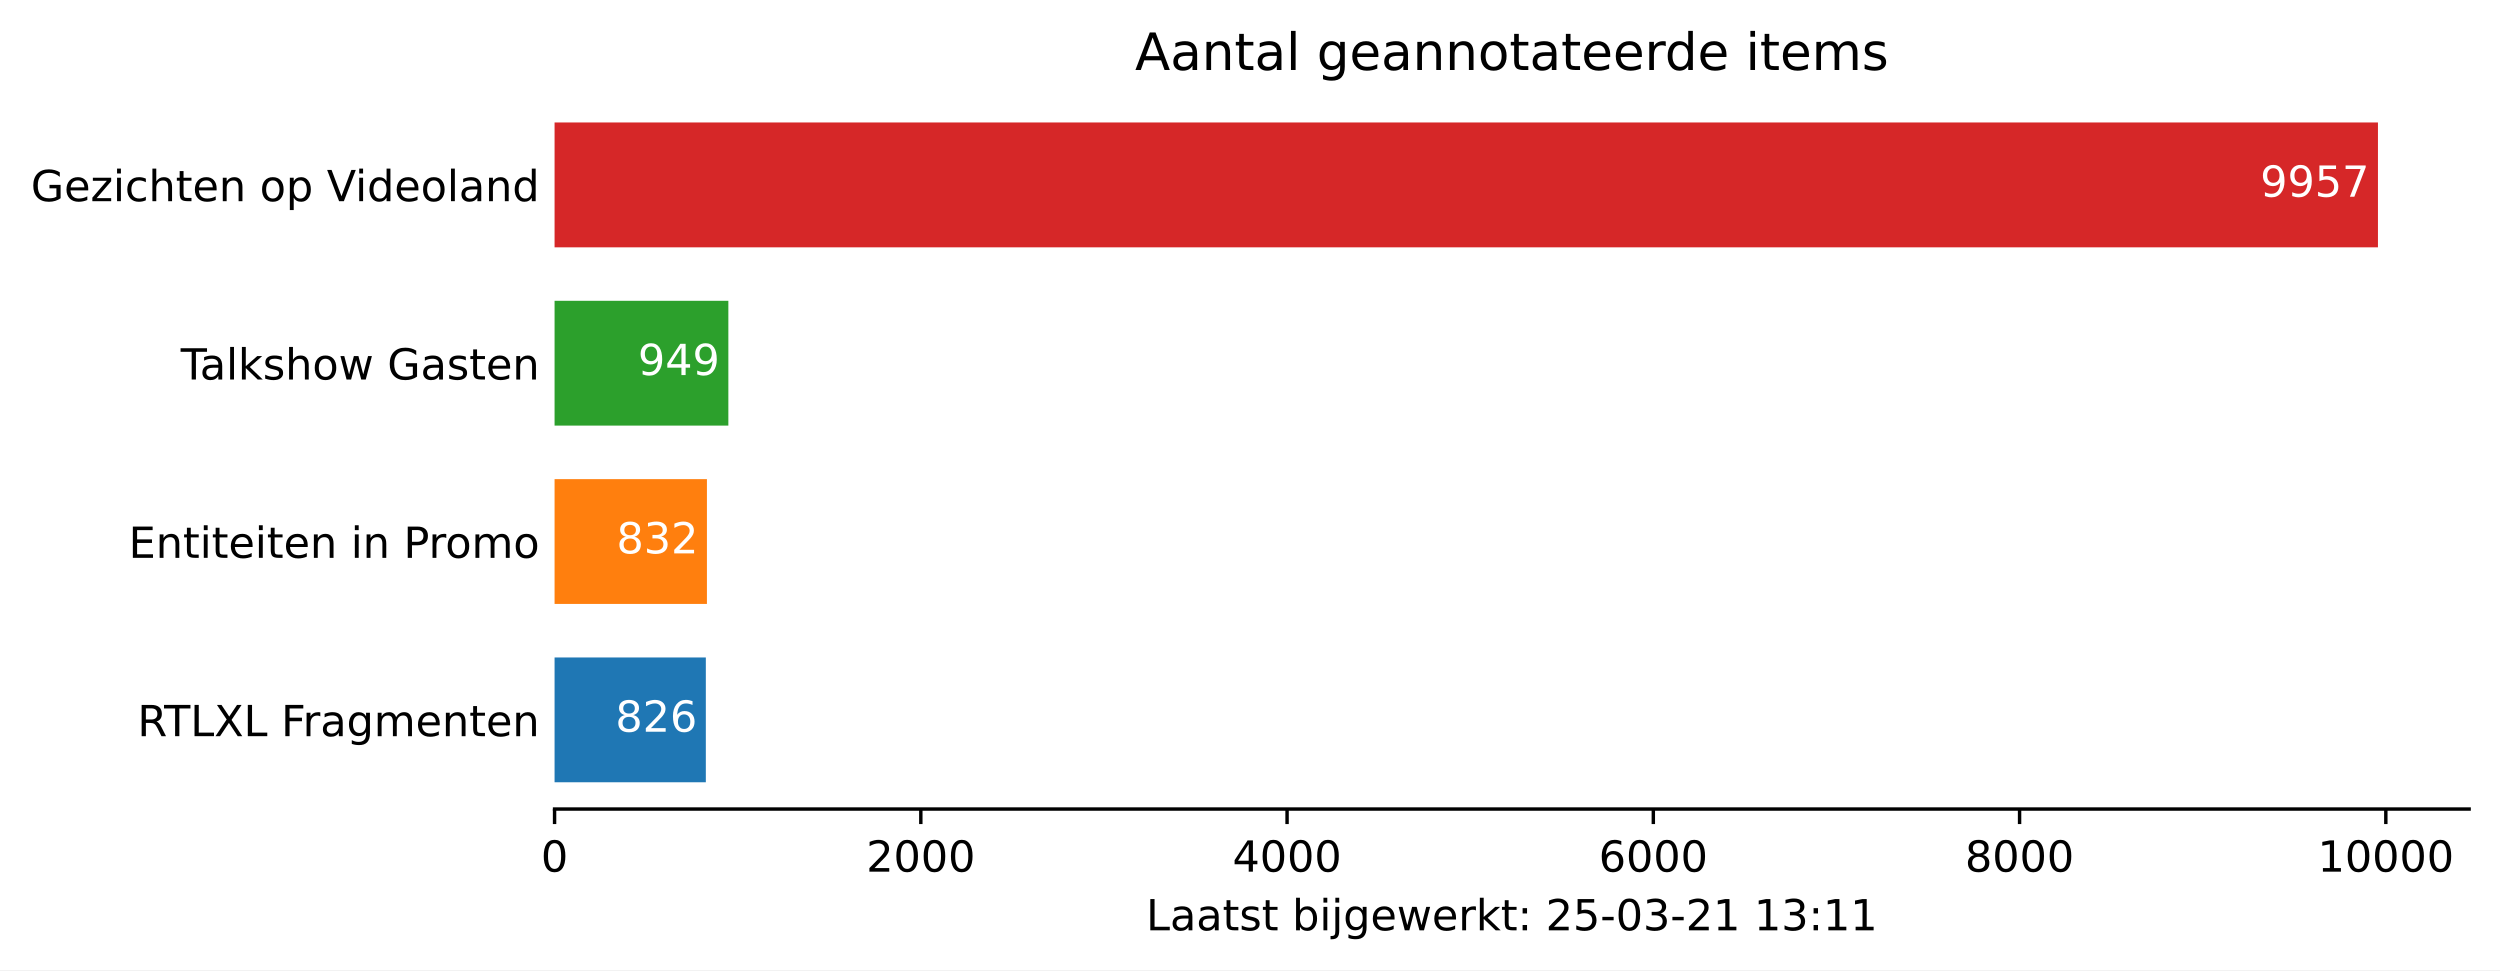
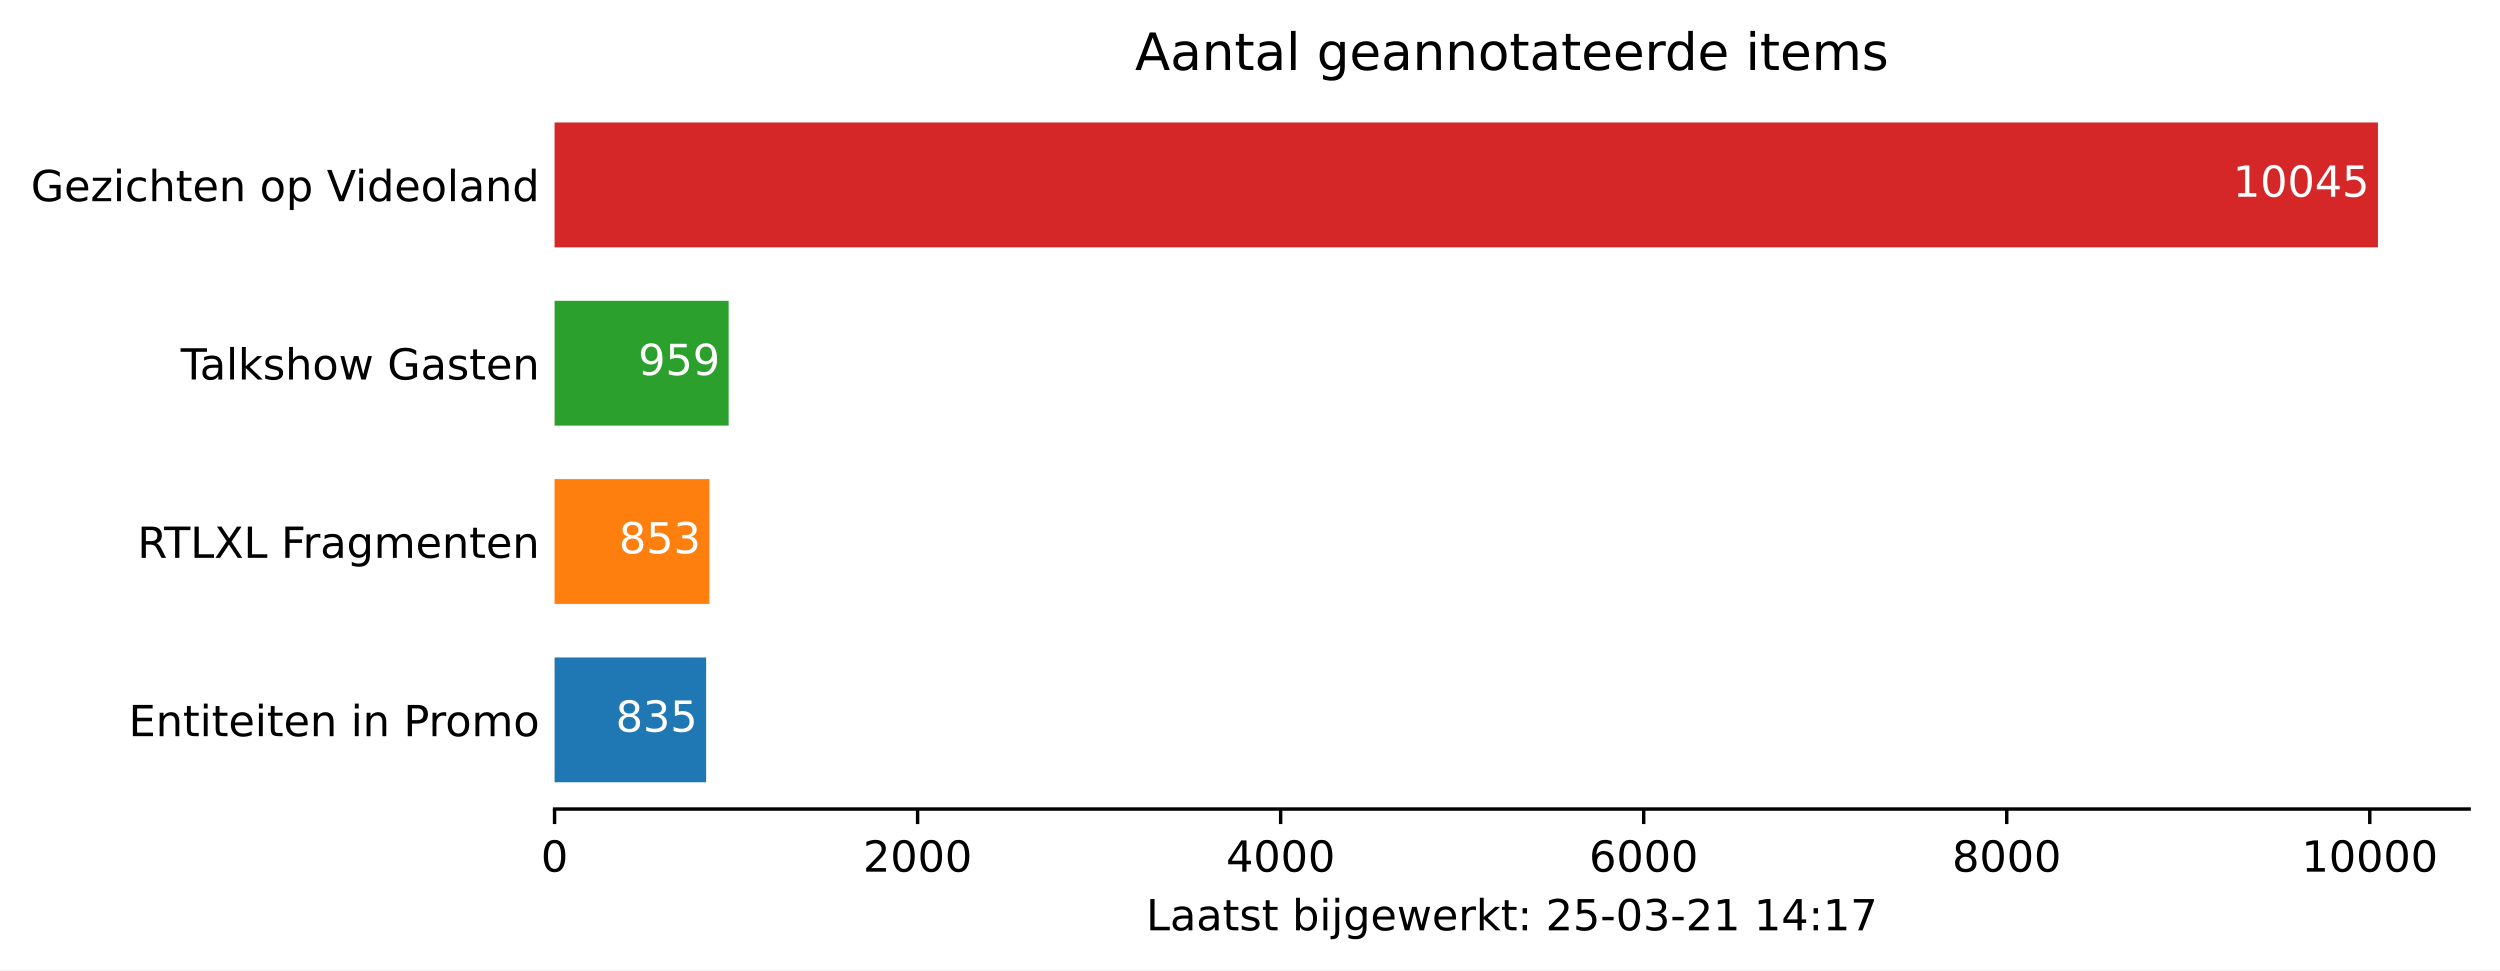
<svg xmlns="http://www.w3.org/2000/svg" xmlns:xlink="http://www.w3.org/1999/xlink" height="226.194pt" version="1.1" viewBox="0 0 582.905 226.194" width="582.905pt">
  <defs>
    <style type="text/css">*{stroke-linecap:butt;stroke-linejoin:round;}</style>
  </defs>
  <g id="figure_1">
    <g id="patch_1">
      <path d="M 0 226.194  L 582.905 226.194  L 582.905 0  L 0 0  z " style="fill:#ffffff;" />
    </g>
    <g id="axes_1">
      <g id="patch_2">
        <path d="M 129.305 188.638  L 575.705 188.638  L 575.705 22.318  L 129.305 22.318  z " style="fill:#ffffff;" />
      </g>
      <g id="patch_3">
-         <path clip-path="url(#pfa4d95d4c0)" d="M 129.305 182.401  L 164.573 182.401  L 164.573 153.295  L 129.305 153.295  z " style="fill:#1f77b4;" />
+         <path clip-path="url(#p271ebf8658)" d="M 129.305 182.401  L 164.645 182.401  L 164.645 153.295  L 129.305 153.295  z " style="fill:#1f77b4;" />
      </g>
      <g id="patch_4">
-         <path clip-path="url(#pfa4d95d4c0)" d="M 129.305 140.821  L 164.829 140.821  L 164.829 111.715  L 129.305 111.715  z " style="fill:#ff7f0e;" />
+         <path clip-path="url(#p271ebf8658)" d="M 129.305 140.821  L 165.407 140.821  L 165.407 111.715  L 129.305 111.715  z " style="fill:#ff7f0e;" />
      </g>
      <g id="patch_5">
-         <path clip-path="url(#pfa4d95d4c0)" d="M 129.305 99.241  L 169.825 99.241  L 169.825 70.135  L 129.305 70.135  z " style="fill:#2ca02c;" />
+         <path clip-path="url(#p271ebf8658)" d="M 129.305 99.241  L 169.893 99.241  L 169.893 70.135  L 129.305 70.135  z " style="fill:#2ca02c;" />
      </g>
      <g id="patch_6">
-         <path clip-path="url(#pfa4d95d4c0)" d="M 129.305 57.661  L 554.448 57.661  L 554.448 28.555  L 129.305 28.555  z " style="fill:#d62728;" />
+         <path clip-path="url(#p271ebf8658)" d="M 129.305 57.661  L 554.448 57.661  L 554.448 28.555  L 129.305 28.555  z " style="fill:#d62728;" />
      </g>
      <g id="matplotlib.axis_1">
        <g id="xtick_1">
          <g id="line2d_1">
            <defs>
-               <path d="M 0 0  L 0 3.5  " id="ma5dc6bc2d0" style="stroke:#000000;stroke-width:0.8;" />
+               <path d="M 0 0  L 0 3.5  " id="m266f9916b7" style="stroke:#000000;stroke-width:0.8;" />
            </defs>
            <g>
-               <use style="stroke:#000000;stroke-width:0.8;" x="129.305" xlink:href="#ma5dc6bc2d0" y="188.638" />
+               <use style="stroke:#000000;stroke-width:0.8;" x="129.305" xlink:href="#m266f9916b7" y="188.638" />
            </g>
          </g>
          <g id="text_1">
            <g transform="translate(126.1234 203.2366)scale(0.1 -0.1)">
              <defs>
                <path d="M 31.781 66.406  Q 24.172 66.406 20.328 58.906  Q 16.5 51.422 16.5 36.375  Q 16.5 21.391 20.328 13.891  Q 24.172 6.391 31.781 6.391  Q 39.453 6.391 43.281 13.891  Q 47.125 21.391 47.125 36.375  Q 47.125 51.422 43.281 58.906  Q 39.453 66.406 31.781 66.406  z M 31.781 74.219  Q 44.047 74.219 50.516 64.516  Q 56.984 54.828 56.984 36.375  Q 56.984 17.969 50.516 8.266  Q 44.047 -1.422 31.781 -1.422  Q 19.531 -1.422 13.062 8.266  Q 6.594 17.969 6.594 36.375  Q 6.594 54.828 13.062 64.516  Q 19.531 74.219 31.781 74.219  z " id="DejaVuSans-48" />
              </defs>
              <use xlink:href="#DejaVuSans-48" />
            </g>
          </g>
        </g>
        <g id="xtick_2">
          <g id="line2d_2">
            <g>
-               <use style="stroke:#000000;stroke-width:0.8;" x="214.7" xlink:href="#ma5dc6bc2d0" y="188.638" />
+               <use style="stroke:#000000;stroke-width:0.8;" x="213.952" xlink:href="#m266f9916b7" y="188.638" />
            </g>
          </g>
          <g id="text_2">
-             <g transform="translate(201.9755 203.2366)scale(0.1 -0.1)">
+             <g transform="translate(201.2273 203.2366)scale(0.1 -0.1)">
              <defs>
                <path d="M 19.188 8.297  L 53.609 8.297  L 53.609 0  L 7.328 0  L 7.328 8.297  Q 12.938 14.109 22.625 23.891  Q 32.328 33.688 34.812 36.531  Q 39.547 41.844 41.422 45.531  Q 43.312 49.219 43.312 52.781  Q 43.312 58.594 39.234 62.25  Q 35.156 65.922 28.609 65.922  Q 23.969 65.922 18.812 64.312  Q 13.672 62.703 7.812 59.422  L 7.812 69.391  Q 13.766 71.781 18.938 73  Q 24.125 74.219 28.422 74.219  Q 39.75 74.219 46.484 68.547  Q 53.219 62.891 53.219 53.422  Q 53.219 48.922 51.531 44.891  Q 49.859 40.875 45.406 35.406  Q 44.188 33.984 37.641 27.219  Q 31.109 20.453 19.188 8.297  z " id="DejaVuSans-50" />
              </defs>
              <use xlink:href="#DejaVuSans-50" />
              <use x="63.623" xlink:href="#DejaVuSans-48" />
              <use x="127.246" xlink:href="#DejaVuSans-48" />
              <use x="190.869" xlink:href="#DejaVuSans-48" />
            </g>
          </g>
        </g>
        <g id="xtick_3">
          <g id="line2d_3">
            <g>
-               <use style="stroke:#000000;stroke-width:0.8;" x="300.096" xlink:href="#ma5dc6bc2d0" y="188.638" />
+               <use style="stroke:#000000;stroke-width:0.8;" x="298.6" xlink:href="#m266f9916b7" y="188.638" />
            </g>
          </g>
          <g id="text_3">
-             <g transform="translate(287.3712 203.2366)scale(0.1 -0.1)">
+             <g transform="translate(285.875 203.2366)scale(0.1 -0.1)">
              <defs>
                <path d="M 37.797 64.312  L 12.891 25.391  L 37.797 25.391  z M 35.203 72.906  L 47.609 72.906  L 47.609 25.391  L 58.016 25.391  L 58.016 17.188  L 47.609 17.188  L 47.609 0  L 37.797 0  L 37.797 17.188  L 4.891 17.188  L 4.891 26.703  z " id="DejaVuSans-52" />
              </defs>
              <use xlink:href="#DejaVuSans-52" />
              <use x="63.623" xlink:href="#DejaVuSans-48" />
              <use x="127.246" xlink:href="#DejaVuSans-48" />
              <use x="190.869" xlink:href="#DejaVuSans-48" />
            </g>
          </g>
        </g>
        <g id="xtick_4">
          <g id="line2d_4">
            <g>
-               <use style="stroke:#000000;stroke-width:0.8;" x="385.492" xlink:href="#ma5dc6bc2d0" y="188.638" />
+               <use style="stroke:#000000;stroke-width:0.8;" x="383.248" xlink:href="#m266f9916b7" y="188.638" />
            </g>
          </g>
          <g id="text_4">
-             <g transform="translate(372.767 203.2366)scale(0.1 -0.1)">
+             <g transform="translate(370.5227 203.2366)scale(0.1 -0.1)">
              <defs>
                <path d="M 33.016 40.375  Q 26.375 40.375 22.484 35.828  Q 18.609 31.297 18.609 23.391  Q 18.609 15.531 22.484 10.953  Q 26.375 6.391 33.016 6.391  Q 39.656 6.391 43.531 10.953  Q 47.406 15.531 47.406 23.391  Q 47.406 31.297 43.531 35.828  Q 39.656 40.375 33.016 40.375  z M 52.594 71.297  L 52.594 62.312  Q 48.875 64.062 45.094 64.984  Q 41.312 65.922 37.594 65.922  Q 27.828 65.922 22.672 59.328  Q 17.531 52.734 16.797 39.406  Q 19.672 43.656 24.016 45.922  Q 28.375 48.188 33.594 48.188  Q 44.578 48.188 50.953 41.516  Q 57.328 34.859 57.328 23.391  Q 57.328 12.156 50.688 5.359  Q 44.047 -1.422 33.016 -1.422  Q 20.359 -1.422 13.672 8.266  Q 6.984 17.969 6.984 36.375  Q 6.984 53.656 15.188 63.938  Q 23.391 74.219 37.203 74.219  Q 40.922 74.219 44.703 73.484  Q 48.484 72.75 52.594 71.297  z " id="DejaVuSans-54" />
              </defs>
              <use xlink:href="#DejaVuSans-54" />
              <use x="63.623" xlink:href="#DejaVuSans-48" />
              <use x="127.246" xlink:href="#DejaVuSans-48" />
              <use x="190.869" xlink:href="#DejaVuSans-48" />
            </g>
          </g>
        </g>
        <g id="xtick_5">
          <g id="line2d_5">
            <g>
-               <use style="stroke:#000000;stroke-width:0.8;" x="470.888" xlink:href="#ma5dc6bc2d0" y="188.638" />
+               <use style="stroke:#000000;stroke-width:0.8;" x="467.895" xlink:href="#m266f9916b7" y="188.638" />
            </g>
          </g>
          <g id="text_5">
-             <g transform="translate(458.1628 203.2366)scale(0.1 -0.1)">
+             <g transform="translate(455.1703 203.2366)scale(0.1 -0.1)">
              <defs>
                <path d="M 31.781 34.625  Q 24.75 34.625 20.719 30.859  Q 16.703 27.094 16.703 20.516  Q 16.703 13.922 20.719 10.156  Q 24.75 6.391 31.781 6.391  Q 38.812 6.391 42.859 10.172  Q 46.922 13.969 46.922 20.516  Q 46.922 27.094 42.891 30.859  Q 38.875 34.625 31.781 34.625  z M 21.922 38.812  Q 15.578 40.375 12.031 44.719  Q 8.5 49.078 8.5 55.328  Q 8.5 64.062 14.719 69.141  Q 20.953 74.219 31.781 74.219  Q 42.672 74.219 48.875 69.141  Q 55.078 64.062 55.078 55.328  Q 55.078 49.078 51.531 44.719  Q 48 40.375 41.703 38.812  Q 48.828 37.156 52.797 32.312  Q 56.781 27.484 56.781 20.516  Q 56.781 9.906 50.312 4.234  Q 43.844 -1.422 31.781 -1.422  Q 19.734 -1.422 13.25 4.234  Q 6.781 9.906 6.781 20.516  Q 6.781 27.484 10.781 32.312  Q 14.797 37.156 21.922 38.812  z M 18.312 54.391  Q 18.312 48.734 21.844 45.562  Q 25.391 42.391 31.781 42.391  Q 38.141 42.391 41.719 45.562  Q 45.312 48.734 45.312 54.391  Q 45.312 60.062 41.719 63.234  Q 38.141 66.406 31.781 66.406  Q 25.391 66.406 21.844 63.234  Q 18.312 60.062 18.312 54.391  z " id="DejaVuSans-56" />
              </defs>
              <use xlink:href="#DejaVuSans-56" />
              <use x="63.623" xlink:href="#DejaVuSans-48" />
              <use x="127.246" xlink:href="#DejaVuSans-48" />
              <use x="190.869" xlink:href="#DejaVuSans-48" />
            </g>
          </g>
        </g>
        <g id="xtick_6">
          <g id="line2d_6">
            <g>
-               <use style="stroke:#000000;stroke-width:0.8;" x="556.284" xlink:href="#ma5dc6bc2d0" y="188.638" />
+               <use style="stroke:#000000;stroke-width:0.8;" x="552.543" xlink:href="#m266f9916b7" y="188.638" />
            </g>
          </g>
          <g id="text_6">
-             <g transform="translate(540.3773 203.2366)scale(0.1 -0.1)">
+             <g transform="translate(536.6367 203.2366)scale(0.1 -0.1)">
              <defs>
                <path d="M 12.406 8.297  L 28.516 8.297  L 28.516 63.922  L 10.984 60.406  L 10.984 69.391  L 28.422 72.906  L 38.281 72.906  L 38.281 8.297  L 54.391 8.297  L 54.391 0  L 12.406 0  z " id="DejaVuSans-49" />
              </defs>
              <use xlink:href="#DejaVuSans-49" />
              <use x="63.623" xlink:href="#DejaVuSans-48" />
              <use x="127.246" xlink:href="#DejaVuSans-48" />
              <use x="190.869" xlink:href="#DejaVuSans-48" />
              <use x="254.492" xlink:href="#DejaVuSans-48" />
            </g>
          </g>
        </g>
        <g id="text_7">
          <g transform="translate(267.2297 216.9147)scale(0.1 -0.1)">
            <defs>
              <path d="M 9.812 72.906  L 19.672 72.906  L 19.672 8.297  L 55.172 8.297  L 55.172 0  L 9.812 0  z " id="DejaVuSans-76" />
              <path d="M 34.281 27.484  Q 23.391 27.484 19.188 25  Q 14.984 22.516 14.984 16.5  Q 14.984 11.719 18.141 8.906  Q 21.297 6.109 26.703 6.109  Q 34.188 6.109 38.703 11.406  Q 43.219 16.703 43.219 25.484  L 43.219 27.484  z M 52.203 31.203  L 52.203 0  L 43.219 0  L 43.219 8.297  Q 40.141 3.328 35.547 0.953  Q 30.953 -1.422 24.312 -1.422  Q 15.922 -1.422 10.953 3.297  Q 6 8.016 6 15.922  Q 6 25.141 12.172 29.828  Q 18.359 34.516 30.609 34.516  L 43.219 34.516  L 43.219 35.406  Q 43.219 41.609 39.141 45  Q 35.062 48.391 27.688 48.391  Q 23 48.391 18.547 47.266  Q 14.109 46.141 10.016 43.891  L 10.016 52.203  Q 14.938 54.109 19.578 55.047  Q 24.219 56 28.609 56  Q 40.484 56 46.344 49.844  Q 52.203 43.703 52.203 31.203  z " id="DejaVuSans-97" />
              <path d="M 18.312 70.219  L 18.312 54.688  L 36.812 54.688  L 36.812 47.703  L 18.312 47.703  L 18.312 18.016  Q 18.312 11.328 20.141 9.422  Q 21.969 7.516 27.594 7.516  L 36.812 7.516  L 36.812 0  L 27.594 0  Q 17.188 0 13.234 3.875  Q 9.281 7.766 9.281 18.016  L 9.281 47.703  L 2.688 47.703  L 2.688 54.688  L 9.281 54.688  L 9.281 70.219  z " id="DejaVuSans-116" />
              <path d="M 44.281 53.078  L 44.281 44.578  Q 40.484 46.531 36.375 47.5  Q 32.281 48.484 27.875 48.484  Q 21.188 48.484 17.844 46.438  Q 14.5 44.391 14.5 40.281  Q 14.5 37.156 16.891 35.375  Q 19.281 33.594 26.516 31.984  L 29.594 31.297  Q 39.156 29.25 43.188 25.516  Q 47.219 21.781 47.219 15.094  Q 47.219 7.469 41.188 3.016  Q 35.156 -1.422 24.609 -1.422  Q 20.219 -1.422 15.453 -0.562  Q 10.688 0.297 5.422 2  L 5.422 11.281  Q 10.406 8.688 15.234 7.391  Q 20.062 6.109 24.812 6.109  Q 31.156 6.109 34.562 8.281  Q 37.984 10.453 37.984 14.406  Q 37.984 18.062 35.516 20.016  Q 33.062 21.969 24.703 23.781  L 21.578 24.516  Q 13.234 26.266 9.516 29.906  Q 5.812 33.547 5.812 39.891  Q 5.812 47.609 11.281 51.797  Q 16.75 56 26.812 56  Q 31.781 56 36.172 55.266  Q 40.578 54.547 44.281 53.078  z " id="DejaVuSans-115" />
              <path id="DejaVuSans-32" />
              <path d="M 48.688 27.297  Q 48.688 37.203 44.609 42.844  Q 40.531 48.484 33.406 48.484  Q 26.266 48.484 22.188 42.844  Q 18.109 37.203 18.109 27.297  Q 18.109 17.391 22.188 11.75  Q 26.266 6.109 33.406 6.109  Q 40.531 6.109 44.609 11.75  Q 48.688 17.391 48.688 27.297  z M 18.109 46.391  Q 20.953 51.266 25.266 53.625  Q 29.594 56 35.594 56  Q 45.562 56 51.781 48.094  Q 58.016 40.188 58.016 27.297  Q 58.016 14.406 51.781 6.484  Q 45.562 -1.422 35.594 -1.422  Q 29.594 -1.422 25.266 0.953  Q 20.953 3.328 18.109 8.203  L 18.109 0  L 9.078 0  L 9.078 75.984  L 18.109 75.984  z " id="DejaVuSans-98" />
              <path d="M 9.422 54.688  L 18.406 54.688  L 18.406 0  L 9.422 0  z M 9.422 75.984  L 18.406 75.984  L 18.406 64.594  L 9.422 64.594  z " id="DejaVuSans-105" />
              <path d="M 9.422 54.688  L 18.406 54.688  L 18.406 -0.984  Q 18.406 -11.422 14.422 -16.109  Q 10.453 -20.797 1.609 -20.797  L -1.812 -20.797  L -1.812 -13.188  L 0.594 -13.188  Q 5.719 -13.188 7.562 -10.812  Q 9.422 -8.453 9.422 -0.984  z M 9.422 75.984  L 18.406 75.984  L 18.406 64.594  L 9.422 64.594  z " id="DejaVuSans-106" />
              <path d="M 45.406 27.984  Q 45.406 37.75 41.375 43.109  Q 37.359 48.484 30.078 48.484  Q 22.859 48.484 18.828 43.109  Q 14.797 37.75 14.797 27.984  Q 14.797 18.266 18.828 12.891  Q 22.859 7.516 30.078 7.516  Q 37.359 7.516 41.375 12.891  Q 45.406 18.266 45.406 27.984  z M 54.391 6.781  Q 54.391 -7.172 48.188 -13.984  Q 42 -20.797 29.203 -20.797  Q 24.469 -20.797 20.266 -20.094  Q 16.062 -19.391 12.109 -17.922  L 12.109 -9.188  Q 16.062 -11.328 19.922 -12.344  Q 23.781 -13.375 27.781 -13.375  Q 36.625 -13.375 41.016 -8.766  Q 45.406 -4.156 45.406 5.172  L 45.406 9.625  Q 42.625 4.781 38.281 2.391  Q 33.938 0 27.875 0  Q 17.828 0 11.672 7.656  Q 5.516 15.328 5.516 27.984  Q 5.516 40.672 11.672 48.328  Q 17.828 56 27.875 56  Q 33.938 56 38.281 53.609  Q 42.625 51.219 45.406 46.391  L 45.406 54.688  L 54.391 54.688  z " id="DejaVuSans-103" />
              <path d="M 56.203 29.594  L 56.203 25.203  L 14.891 25.203  Q 15.484 15.922 20.484 11.062  Q 25.484 6.203 34.422 6.203  Q 39.594 6.203 44.453 7.469  Q 49.312 8.734 54.109 11.281  L 54.109 2.781  Q 49.266 0.734 44.188 -0.344  Q 39.109 -1.422 33.891 -1.422  Q 20.797 -1.422 13.156 6.188  Q 5.516 13.812 5.516 26.812  Q 5.516 40.234 12.766 48.109  Q 20.016 56 32.328 56  Q 43.359 56 49.781 48.891  Q 56.203 41.797 56.203 29.594  z M 47.219 32.234  Q 47.125 39.594 43.094 43.984  Q 39.062 48.391 32.422 48.391  Q 24.906 48.391 20.391 44.141  Q 15.875 39.891 15.188 32.172  z " id="DejaVuSans-101" />
              <path d="M 4.203 54.688  L 13.188 54.688  L 24.422 12.016  L 35.594 54.688  L 46.188 54.688  L 57.422 12.016  L 68.609 54.688  L 77.594 54.688  L 63.281 0  L 52.688 0  L 40.922 44.828  L 29.109 0  L 18.5 0  z " id="DejaVuSans-119" />
              <path d="M 41.109 46.297  Q 39.594 47.172 37.812 47.578  Q 36.031 48 33.891 48  Q 26.266 48 22.188 43.047  Q 18.109 38.094 18.109 28.812  L 18.109 0  L 9.078 0  L 9.078 54.688  L 18.109 54.688  L 18.109 46.188  Q 20.953 51.172 25.484 53.578  Q 30.031 56 36.531 56  Q 37.453 56 38.578 55.875  Q 39.703 55.766 41.062 55.516  z " id="DejaVuSans-114" />
              <path d="M 9.078 75.984  L 18.109 75.984  L 18.109 31.109  L 44.922 54.688  L 56.391 54.688  L 27.391 29.109  L 57.625 0  L 45.906 0  L 18.109 26.703  L 18.109 0  L 9.078 0  z " id="DejaVuSans-107" />
              <path d="M 11.719 12.406  L 22.016 12.406  L 22.016 0  L 11.719 0  z M 11.719 51.703  L 22.016 51.703  L 22.016 39.312  L 11.719 39.312  z " id="DejaVuSans-58" />
              <path d="M 10.797 72.906  L 49.516 72.906  L 49.516 64.594  L 19.828 64.594  L 19.828 46.734  Q 21.969 47.469 24.109 47.828  Q 26.266 48.188 28.422 48.188  Q 40.625 48.188 47.75 41.5  Q 54.891 34.812 54.891 23.391  Q 54.891 11.625 47.562 5.094  Q 40.234 -1.422 26.906 -1.422  Q 22.312 -1.422 17.547 -0.641  Q 12.797 0.141 7.719 1.703  L 7.719 11.625  Q 12.109 9.234 16.797 8.062  Q 21.484 6.891 26.703 6.891  Q 35.156 6.891 40.078 11.328  Q 45.016 15.766 45.016 23.391  Q 45.016 31 40.078 35.438  Q 35.156 39.891 26.703 39.891  Q 22.75 39.891 18.812 39.016  Q 14.891 38.141 10.797 36.281  z " id="DejaVuSans-53" />
              <path d="M 4.891 31.391  L 31.203 31.391  L 31.203 23.391  L 4.891 23.391  z " id="DejaVuSans-45" />
              <path d="M 40.578 39.312  Q 47.656 37.797 51.625 33  Q 55.609 28.219 55.609 21.188  Q 55.609 10.406 48.188 4.484  Q 40.766 -1.422 27.094 -1.422  Q 22.516 -1.422 17.656 -0.516  Q 12.797 0.391 7.625 2.203  L 7.625 11.719  Q 11.719 9.328 16.594 8.109  Q 21.484 6.891 26.812 6.891  Q 36.078 6.891 40.938 10.547  Q 45.797 14.203 45.797 21.188  Q 45.797 27.641 41.281 31.266  Q 36.766 34.906 28.719 34.906  L 20.219 34.906  L 20.219 43.016  L 29.109 43.016  Q 36.375 43.016 40.234 45.922  Q 44.094 48.828 44.094 54.297  Q 44.094 59.906 40.109 62.906  Q 36.141 65.922 28.719 65.922  Q 24.656 65.922 20.016 65.031  Q 15.375 64.156 9.812 62.312  L 9.812 71.094  Q 15.438 72.656 20.344 73.438  Q 25.25 74.219 29.594 74.219  Q 40.828 74.219 47.359 69.109  Q 53.906 64.016 53.906 55.328  Q 53.906 49.266 50.438 45.094  Q 46.969 40.922 40.578 39.312  z " id="DejaVuSans-51" />
+               <path d="M 8.203 72.906  L 55.078 72.906  L 55.078 68.703  L 28.609 0  L 18.312 0  L 43.219 64.594  L 8.203 64.594  z " id="DejaVuSans-55" />
            </defs>
            <use xlink:href="#DejaVuSans-76" />
            <use x="55.713" xlink:href="#DejaVuSans-97" />
            <use x="116.992" xlink:href="#DejaVuSans-97" />
            <use x="178.271" xlink:href="#DejaVuSans-116" />
            <use x="217.48" xlink:href="#DejaVuSans-115" />
            <use x="269.58" xlink:href="#DejaVuSans-116" />
            <use x="308.789" xlink:href="#DejaVuSans-32" />
            <use x="340.576" xlink:href="#DejaVuSans-98" />
            <use x="404.053" xlink:href="#DejaVuSans-105" />
            <use x="431.836" xlink:href="#DejaVuSans-106" />
            <use x="459.619" xlink:href="#DejaVuSans-103" />
            <use x="523.096" xlink:href="#DejaVuSans-101" />
            <use x="584.619" xlink:href="#DejaVuSans-119" />
            <use x="666.406" xlink:href="#DejaVuSans-101" />
            <use x="727.93" xlink:href="#DejaVuSans-114" />
            <use x="769.043" xlink:href="#DejaVuSans-107" />
            <use x="826.953" xlink:href="#DejaVuSans-116" />
            <use x="866.162" xlink:href="#DejaVuSans-58" />
            <use x="899.854" xlink:href="#DejaVuSans-32" />
            <use x="931.641" xlink:href="#DejaVuSans-50" />
            <use x="995.264" xlink:href="#DejaVuSans-53" />
            <use x="1058.887" xlink:href="#DejaVuSans-45" />
            <use x="1094.971" xlink:href="#DejaVuSans-48" />
            <use x="1158.594" xlink:href="#DejaVuSans-51" />
            <use x="1222.217" xlink:href="#DejaVuSans-45" />
            <use x="1258.301" xlink:href="#DejaVuSans-50" />
            <use x="1321.924" xlink:href="#DejaVuSans-49" />
            <use x="1385.547" xlink:href="#DejaVuSans-32" />
            <use x="1417.334" xlink:href="#DejaVuSans-49" />
-             <use x="1480.957" xlink:href="#DejaVuSans-51" />
+             <use x="1480.957" xlink:href="#DejaVuSans-52" />
            <use x="1544.58" xlink:href="#DejaVuSans-58" />
            <use x="1578.271" xlink:href="#DejaVuSans-49" />
-             <use x="1641.895" xlink:href="#DejaVuSans-49" />
+             <use x="1641.895" xlink:href="#DejaVuSans-55" />
          </g>
        </g>
      </g>
      <g id="matplotlib.axis_2">
        <g id="ytick_1">
          <g id="line2d_7" />
          <g id="text_8">
-             <g transform="translate(32.04531 171.6473)scale(0.1 -0.1)">
-               <defs>
-                 <path d="M 44.391 34.188  Q 47.562 33.109 50.562 29.594  Q 53.562 26.078 56.594 19.922  L 66.609 0  L 56 0  L 46.688 18.703  Q 43.062 26.031 39.672 28.422  Q 36.281 30.812 30.422 30.812  L 19.672 30.812  L 19.672 0  L 9.812 0  L 9.812 72.906  L 32.078 72.906  Q 44.578 72.906 50.734 67.672  Q 56.891 62.453 56.891 51.906  Q 56.891 45.016 53.688 40.469  Q 50.484 35.938 44.391 34.188  z M 19.672 64.797  L 19.672 38.922  L 32.078 38.922  Q 39.203 38.922 42.844 42.219  Q 46.484 45.516 46.484 51.906  Q 46.484 58.297 42.844 61.547  Q 39.203 64.797 32.078 64.797  z " id="DejaVuSans-82" />
-                 <path d="M -0.297 72.906  L 61.375 72.906  L 61.375 64.594  L 35.5 64.594  L 35.5 0  L 25.594 0  L 25.594 64.594  L -0.297 64.594  z " id="DejaVuSans-84" />
-                 <path d="M 6.297 72.906  L 16.891 72.906  L 35.016 45.797  L 53.219 72.906  L 63.812 72.906  L 40.375 37.891  L 65.375 0  L 54.781 0  L 34.281 31  L 13.625 0  L 2.984 0  L 29 38.922  z " id="DejaVuSans-88" />
-                 <path d="M 9.812 72.906  L 51.703 72.906  L 51.703 64.594  L 19.672 64.594  L 19.672 43.109  L 48.578 43.109  L 48.578 34.812  L 19.672 34.812  L 19.672 0  L 9.812 0  z " id="DejaVuSans-70" />
-                 <path d="M 52 44.188  Q 55.375 50.25 60.062 53.125  Q 64.75 56 71.094 56  Q 79.641 56 84.281 50.016  Q 88.922 44.047 88.922 33.016  L 88.922 0  L 79.891 0  L 79.891 32.719  Q 79.891 40.578 77.094 44.375  Q 74.312 48.188 68.609 48.188  Q 61.625 48.188 57.562 43.547  Q 53.516 38.922 53.516 30.906  L 53.516 0  L 44.484 0  L 44.484 32.719  Q 44.484 40.625 41.703 44.406  Q 38.922 48.188 33.109 48.188  Q 26.219 48.188 22.156 43.531  Q 18.109 38.875 18.109 30.906  L 18.109 0  L 9.078 0  L 9.078 54.688  L 18.109 54.688  L 18.109 46.188  Q 21.188 51.219 25.484 53.609  Q 29.781 56 35.688 56  Q 41.656 56 45.828 52.969  Q 50 49.953 52 44.188  z " id="DejaVuSans-109" />
+             <g transform="translate(29.99687 171.6473)scale(0.1 -0.1)">
+               <defs>
+                 <path d="M 9.812 72.906  L 55.906 72.906  L 55.906 64.594  L 19.672 64.594  L 19.672 43.016  L 54.391 43.016  L 54.391 34.719  L 19.672 34.719  L 19.672 8.297  L 56.781 8.297  L 56.781 0  L 9.812 0  z " id="DejaVuSans-69" />
                <path d="M 54.891 33.016  L 54.891 0  L 45.906 0  L 45.906 32.719  Q 45.906 40.484 42.875 44.328  Q 39.844 48.188 33.797 48.188  Q 26.516 48.188 22.312 43.547  Q 18.109 38.922 18.109 30.906  L 18.109 0  L 9.078 0  L 9.078 54.688  L 18.109 54.688  L 18.109 46.188  Q 21.344 51.125 25.703 53.562  Q 30.078 56 35.797 56  Q 45.219 56 50.047 50.172  Q 54.891 44.344 54.891 33.016  z " id="DejaVuSans-110" />
-               </defs>
-               <use xlink:href="#DejaVuSans-82" />
-               <use x="62.232" xlink:href="#DejaVuSans-84" />
-               <use x="123.316" xlink:href="#DejaVuSans-76" />
-               <use x="179.029" xlink:href="#DejaVuSans-88" />
-               <use x="247.535" xlink:href="#DejaVuSans-76" />
-               <use x="303.248" xlink:href="#DejaVuSans-32" />
-               <use x="335.035" xlink:href="#DejaVuSans-70" />
-               <use x="385.305" xlink:href="#DejaVuSans-114" />
-               <use x="426.418" xlink:href="#DejaVuSans-97" />
-               <use x="487.697" xlink:href="#DejaVuSans-103" />
-               <use x="551.174" xlink:href="#DejaVuSans-109" />
-               <use x="648.586" xlink:href="#DejaVuSans-101" />
-               <use x="710.109" xlink:href="#DejaVuSans-110" />
-               <use x="773.488" xlink:href="#DejaVuSans-116" />
-               <use x="812.697" xlink:href="#DejaVuSans-101" />
-               <use x="874.221" xlink:href="#DejaVuSans-110" />
-             </g>
-           </g>
-         </g>
-         <g id="ytick_2">
-           <g id="line2d_8" />
-           <g id="text_9">
-             <g transform="translate(29.99687 130.0673)scale(0.1 -0.1)">
-               <defs>
-                 <path d="M 9.812 72.906  L 55.906 72.906  L 55.906 64.594  L 19.672 64.594  L 19.672 43.016  L 54.391 43.016  L 54.391 34.719  L 19.672 34.719  L 19.672 8.297  L 56.781 8.297  L 56.781 0  L 9.812 0  z " id="DejaVuSans-69" />
                <path d="M 19.672 64.797  L 19.672 37.406  L 32.078 37.406  Q 38.969 37.406 42.719 40.969  Q 46.484 44.531 46.484 51.125  Q 46.484 57.672 42.719 61.234  Q 38.969 64.797 32.078 64.797  z M 9.812 72.906  L 32.078 72.906  Q 44.344 72.906 50.609 67.359  Q 56.891 61.812 56.891 51.125  Q 56.891 40.328 50.609 34.812  Q 44.344 29.297 32.078 29.297  L 19.672 29.297  L 19.672 0  L 9.812 0  z " id="DejaVuSans-80" />
                <path d="M 30.609 48.391  Q 23.391 48.391 19.188 42.75  Q 14.984 37.109 14.984 27.297  Q 14.984 17.484 19.156 11.844  Q 23.344 6.203 30.609 6.203  Q 37.797 6.203 41.984 11.859  Q 46.188 17.531 46.188 27.297  Q 46.188 37.016 41.984 42.703  Q 37.797 48.391 30.609 48.391  z M 30.609 56  Q 42.328 56 49.016 48.375  Q 55.719 40.766 55.719 27.297  Q 55.719 13.875 49.016 6.219  Q 42.328 -1.422 30.609 -1.422  Q 18.844 -1.422 12.172 6.219  Q 5.516 13.875 5.516 27.297  Q 5.516 40.766 12.172 48.375  Q 18.844 56 30.609 56  z " id="DejaVuSans-111" />
+                 <path d="M 52 44.188  Q 55.375 50.25 60.062 53.125  Q 64.75 56 71.094 56  Q 79.641 56 84.281 50.016  Q 88.922 44.047 88.922 33.016  L 88.922 0  L 79.891 0  L 79.891 32.719  Q 79.891 40.578 77.094 44.375  Q 74.312 48.188 68.609 48.188  Q 61.625 48.188 57.562 43.547  Q 53.516 38.922 53.516 30.906  L 53.516 0  L 44.484 0  L 44.484 32.719  Q 44.484 40.625 41.703 44.406  Q 38.922 48.188 33.109 48.188  Q 26.219 48.188 22.156 43.531  Q 18.109 38.875 18.109 30.906  L 18.109 0  L 9.078 0  L 9.078 54.688  L 18.109 54.688  L 18.109 46.188  Q 21.188 51.219 25.484 53.609  Q 29.781 56 35.688 56  Q 41.656 56 45.828 52.969  Q 50 49.953 52 44.188  z " id="DejaVuSans-109" />
              </defs>
              <use xlink:href="#DejaVuSans-69" />
              <use x="63.184" xlink:href="#DejaVuSans-110" />
              <use x="126.562" xlink:href="#DejaVuSans-116" />
              <use x="165.771" xlink:href="#DejaVuSans-105" />
              <use x="193.555" xlink:href="#DejaVuSans-116" />
              <use x="232.764" xlink:href="#DejaVuSans-101" />
              <use x="294.287" xlink:href="#DejaVuSans-105" />
              <use x="322.07" xlink:href="#DejaVuSans-116" />
              <use x="361.279" xlink:href="#DejaVuSans-101" />
              <use x="422.803" xlink:href="#DejaVuSans-110" />
              <use x="486.182" xlink:href="#DejaVuSans-32" />
              <use x="517.969" xlink:href="#DejaVuSans-105" />
              <use x="545.752" xlink:href="#DejaVuSans-110" />
              <use x="609.131" xlink:href="#DejaVuSans-32" />
              <use x="640.918" xlink:href="#DejaVuSans-80" />
              <use x="699.471" xlink:href="#DejaVuSans-114" />
              <use x="738.334" xlink:href="#DejaVuSans-111" />
              <use x="799.516" xlink:href="#DejaVuSans-109" />
              <use x="896.928" xlink:href="#DejaVuSans-111" />
+             </g>
+           </g>
+         </g>
+         <g id="ytick_2">
+           <g id="line2d_8" />
+           <g id="text_9">
+             <g transform="translate(32.04531 130.0673)scale(0.1 -0.1)">
+               <defs>
+                 <path d="M 44.391 34.188  Q 47.562 33.109 50.562 29.594  Q 53.562 26.078 56.594 19.922  L 66.609 0  L 56 0  L 46.688 18.703  Q 43.062 26.031 39.672 28.422  Q 36.281 30.812 30.422 30.812  L 19.672 30.812  L 19.672 0  L 9.812 0  L 9.812 72.906  L 32.078 72.906  Q 44.578 72.906 50.734 67.672  Q 56.891 62.453 56.891 51.906  Q 56.891 45.016 53.688 40.469  Q 50.484 35.938 44.391 34.188  z M 19.672 64.797  L 19.672 38.922  L 32.078 38.922  Q 39.203 38.922 42.844 42.219  Q 46.484 45.516 46.484 51.906  Q 46.484 58.297 42.844 61.547  Q 39.203 64.797 32.078 64.797  z " id="DejaVuSans-82" />
+                 <path d="M -0.297 72.906  L 61.375 72.906  L 61.375 64.594  L 35.5 64.594  L 35.5 0  L 25.594 0  L 25.594 64.594  L -0.297 64.594  z " id="DejaVuSans-84" />
+                 <path d="M 6.297 72.906  L 16.891 72.906  L 35.016 45.797  L 53.219 72.906  L 63.812 72.906  L 40.375 37.891  L 65.375 0  L 54.781 0  L 34.281 31  L 13.625 0  L 2.984 0  L 29 38.922  z " id="DejaVuSans-88" />
+                 <path d="M 9.812 72.906  L 51.703 72.906  L 51.703 64.594  L 19.672 64.594  L 19.672 43.109  L 48.578 43.109  L 48.578 34.812  L 19.672 34.812  L 19.672 0  L 9.812 0  z " id="DejaVuSans-70" />
+               </defs>
+               <use xlink:href="#DejaVuSans-82" />
+               <use x="62.232" xlink:href="#DejaVuSans-84" />
+               <use x="123.316" xlink:href="#DejaVuSans-76" />
+               <use x="179.029" xlink:href="#DejaVuSans-88" />
+               <use x="247.535" xlink:href="#DejaVuSans-76" />
+               <use x="303.248" xlink:href="#DejaVuSans-32" />
+               <use x="335.035" xlink:href="#DejaVuSans-70" />
+               <use x="385.305" xlink:href="#DejaVuSans-114" />
+               <use x="426.418" xlink:href="#DejaVuSans-97" />
+               <use x="487.697" xlink:href="#DejaVuSans-103" />
+               <use x="551.174" xlink:href="#DejaVuSans-109" />
+               <use x="648.586" xlink:href="#DejaVuSans-101" />
+               <use x="710.109" xlink:href="#DejaVuSans-110" />
+               <use x="773.488" xlink:href="#DejaVuSans-116" />
+               <use x="812.697" xlink:href="#DejaVuSans-101" />
+               <use x="874.221" xlink:href="#DejaVuSans-110" />
            </g>
          </g>
        </g>
        <g id="ytick_3">
          <g id="line2d_9" />
          <g id="text_10">
            <g transform="translate(42.13125 88.48734)scale(0.1 -0.1)">
              <defs>
                <path d="M 9.422 75.984  L 18.406 75.984  L 18.406 0  L 9.422 0  z " id="DejaVuSans-108" />
                <path d="M 54.891 33.016  L 54.891 0  L 45.906 0  L 45.906 32.719  Q 45.906 40.484 42.875 44.328  Q 39.844 48.188 33.797 48.188  Q 26.516 48.188 22.312 43.547  Q 18.109 38.922 18.109 30.906  L 18.109 0  L 9.078 0  L 9.078 75.984  L 18.109 75.984  L 18.109 46.188  Q 21.344 51.125 25.703 53.562  Q 30.078 56 35.797 56  Q 45.219 56 50.047 50.172  Q 54.891 44.344 54.891 33.016  z " id="DejaVuSans-104" />
                <path d="M 59.516 10.406  L 59.516 29.984  L 43.406 29.984  L 43.406 38.094  L 69.281 38.094  L 69.281 6.781  Q 63.578 2.734 56.688 0.656  Q 49.812 -1.422 42 -1.422  Q 24.906 -1.422 15.25 8.562  Q 5.609 18.562 5.609 36.375  Q 5.609 54.25 15.25 64.234  Q 24.906 74.219 42 74.219  Q 49.125 74.219 55.547 72.453  Q 61.969 70.703 67.391 67.281  L 67.391 56.781  Q 61.922 61.422 55.766 63.766  Q 49.609 66.109 42.828 66.109  Q 29.438 66.109 22.719 58.641  Q 16.016 51.172 16.016 36.375  Q 16.016 21.625 22.719 14.156  Q 29.438 6.688 42.828 6.688  Q 48.047 6.688 52.141 7.594  Q 56.25 8.5 59.516 10.406  z " id="DejaVuSans-71" />
              </defs>
              <use xlink:href="#DejaVuSans-84" />
              <use x="44.584" xlink:href="#DejaVuSans-97" />
              <use x="105.863" xlink:href="#DejaVuSans-108" />
              <use x="133.646" xlink:href="#DejaVuSans-107" />
              <use x="191.557" xlink:href="#DejaVuSans-115" />
              <use x="243.656" xlink:href="#DejaVuSans-104" />
              <use x="307.035" xlink:href="#DejaVuSans-111" />
              <use x="368.217" xlink:href="#DejaVuSans-119" />
              <use x="450.004" xlink:href="#DejaVuSans-32" />
              <use x="481.791" xlink:href="#DejaVuSans-71" />
              <use x="559.281" xlink:href="#DejaVuSans-97" />
              <use x="620.561" xlink:href="#DejaVuSans-115" />
              <use x="672.66" xlink:href="#DejaVuSans-116" />
              <use x="711.869" xlink:href="#DejaVuSans-101" />
              <use x="773.393" xlink:href="#DejaVuSans-110" />
            </g>
          </g>
        </g>
        <g id="ytick_4">
          <g id="line2d_10" />
          <g id="text_11">
            <g transform="translate(7.2 46.90734)scale(0.1 -0.1)">
              <defs>
                <path d="M 5.516 54.688  L 48.188 54.688  L 48.188 46.484  L 14.406 7.172  L 48.188 7.172  L 48.188 0  L 4.297 0  L 4.297 8.203  L 38.094 47.516  L 5.516 47.516  z " id="DejaVuSans-122" />
                <path d="M 48.781 52.594  L 48.781 44.188  Q 44.969 46.297 41.141 47.344  Q 37.312 48.391 33.406 48.391  Q 24.656 48.391 19.812 42.844  Q 14.984 37.312 14.984 27.297  Q 14.984 17.281 19.812 11.734  Q 24.656 6.203 33.406 6.203  Q 37.312 6.203 41.141 7.25  Q 44.969 8.297 48.781 10.406  L 48.781 2.094  Q 45.016 0.344 40.984 -0.531  Q 36.969 -1.422 32.422 -1.422  Q 20.062 -1.422 12.781 6.344  Q 5.516 14.109 5.516 27.297  Q 5.516 40.672 12.859 48.328  Q 20.219 56 33.016 56  Q 37.156 56 41.109 55.141  Q 45.062 54.297 48.781 52.594  z " id="DejaVuSans-99" />
                <path d="M 18.109 8.203  L 18.109 -20.797  L 9.078 -20.797  L 9.078 54.688  L 18.109 54.688  L 18.109 46.391  Q 20.953 51.266 25.266 53.625  Q 29.594 56 35.594 56  Q 45.562 56 51.781 48.094  Q 58.016 40.188 58.016 27.297  Q 58.016 14.406 51.781 6.484  Q 45.562 -1.422 35.594 -1.422  Q 29.594 -1.422 25.266 0.953  Q 20.953 3.328 18.109 8.203  z M 48.688 27.297  Q 48.688 37.203 44.609 42.844  Q 40.531 48.484 33.406 48.484  Q 26.266 48.484 22.188 42.844  Q 18.109 37.203 18.109 27.297  Q 18.109 17.391 22.188 11.75  Q 26.266 6.109 33.406 6.109  Q 40.531 6.109 44.609 11.75  Q 48.688 17.391 48.688 27.297  z " id="DejaVuSans-112" />
                <path d="M 28.609 0  L 0.781 72.906  L 11.078 72.906  L 34.188 11.531  L 57.328 72.906  L 67.578 72.906  L 39.797 0  z " id="DejaVuSans-86" />
                <path d="M 45.406 46.391  L 45.406 75.984  L 54.391 75.984  L 54.391 0  L 45.406 0  L 45.406 8.203  Q 42.578 3.328 38.25 0.953  Q 33.938 -1.422 27.875 -1.422  Q 17.969 -1.422 11.734 6.484  Q 5.516 14.406 5.516 27.297  Q 5.516 40.188 11.734 48.094  Q 17.969 56 27.875 56  Q 33.938 56 38.25 53.625  Q 42.578 51.266 45.406 46.391  z M 14.797 27.297  Q 14.797 17.391 18.875 11.75  Q 22.953 6.109 30.078 6.109  Q 37.203 6.109 41.297 11.75  Q 45.406 17.391 45.406 27.297  Q 45.406 37.203 41.297 42.844  Q 37.203 48.484 30.078 48.484  Q 22.953 48.484 18.875 42.844  Q 14.797 37.203 14.797 27.297  z " id="DejaVuSans-100" />
              </defs>
              <use xlink:href="#DejaVuSans-71" />
              <use x="77.49" xlink:href="#DejaVuSans-101" />
              <use x="139.014" xlink:href="#DejaVuSans-122" />
              <use x="191.504" xlink:href="#DejaVuSans-105" />
              <use x="219.287" xlink:href="#DejaVuSans-99" />
              <use x="274.268" xlink:href="#DejaVuSans-104" />
              <use x="337.646" xlink:href="#DejaVuSans-116" />
              <use x="376.855" xlink:href="#DejaVuSans-101" />
              <use x="438.379" xlink:href="#DejaVuSans-110" />
              <use x="501.758" xlink:href="#DejaVuSans-32" />
              <use x="533.545" xlink:href="#DejaVuSans-111" />
              <use x="594.727" xlink:href="#DejaVuSans-112" />
              <use x="658.203" xlink:href="#DejaVuSans-32" />
              <use x="689.99" xlink:href="#DejaVuSans-86" />
              <use x="756.148" xlink:href="#DejaVuSans-105" />
              <use x="783.932" xlink:href="#DejaVuSans-100" />
              <use x="847.408" xlink:href="#DejaVuSans-101" />
              <use x="908.932" xlink:href="#DejaVuSans-111" />
              <use x="970.113" xlink:href="#DejaVuSans-108" />
              <use x="997.896" xlink:href="#DejaVuSans-97" />
              <use x="1059.176" xlink:href="#DejaVuSans-110" />
              <use x="1122.555" xlink:href="#DejaVuSans-100" />
            </g>
          </g>
        </g>
      </g>
      <g id="patch_7">
        <path d="M 129.305 188.638  L 575.705 188.638  " style="fill:none;stroke:#000000;stroke-linecap:square;stroke-linejoin:miter;stroke-width:0.8;" />
      </g>
      <g id="text_12">
-         <g style="fill:#ffffff;" transform="translate(143.4856 170.6075)scale(0.1 -0.1)">
-           <use xlink:href="#DejaVuSans-56" />
-           <use x="63.623" xlink:href="#DejaVuSans-50" />
-           <use x="127.246" xlink:href="#DejaVuSans-54" />
-         </g>
-       </g>
-       <g id="text_13">
-         <g style="fill:#ffffff;" transform="translate(143.7418 129.0275)scale(0.1 -0.1)">
+         <g style="fill:#ffffff;" transform="translate(143.5576 170.6075)scale(0.1 -0.1)">
          <use xlink:href="#DejaVuSans-56" />
          <use x="63.623" xlink:href="#DejaVuSans-51" />
-           <use x="127.246" xlink:href="#DejaVuSans-50" />
+           <use x="127.246" xlink:href="#DejaVuSans-53" />
+         </g>
+       </g>
+       <g id="text_13">
+         <g style="fill:#ffffff;" transform="translate(144.3194 129.0275)scale(0.1 -0.1)">
+           <use xlink:href="#DejaVuSans-56" />
+           <use x="63.623" xlink:href="#DejaVuSans-53" />
+           <use x="127.246" xlink:href="#DejaVuSans-51" />
        </g>
      </g>
      <g id="text_14">
-         <g style="fill:#ffffff;" transform="translate(148.7375 87.4475)scale(0.1 -0.1)">
+         <g style="fill:#ffffff;" transform="translate(148.8057 87.4475)scale(0.1 -0.1)">
          <defs>
            <path d="M 10.984 1.516  L 10.984 10.5  Q 14.703 8.734 18.5 7.812  Q 22.312 6.891 25.984 6.891  Q 35.75 6.891 40.891 13.453  Q 46.047 20.016 46.781 33.406  Q 43.953 29.203 39.594 26.953  Q 35.25 24.703 29.984 24.703  Q 19.047 24.703 12.672 31.312  Q 6.297 37.938 6.297 49.422  Q 6.297 60.641 12.938 67.422  Q 19.578 74.219 30.609 74.219  Q 43.266 74.219 49.922 64.516  Q 56.594 54.828 56.594 36.375  Q 56.594 19.141 48.406 8.859  Q 40.234 -1.422 26.422 -1.422  Q 22.703 -1.422 18.891 -0.688  Q 15.094 0.047 10.984 1.516  z M 30.609 32.422  Q 37.25 32.422 41.125 36.953  Q 45.016 41.5 45.016 49.422  Q 45.016 57.281 41.125 61.844  Q 37.25 66.406 30.609 66.406  Q 23.969 66.406 20.094 61.844  Q 16.219 57.281 16.219 49.422  Q 16.219 41.5 20.094 36.953  Q 23.969 32.422 30.609 32.422  z " id="DejaVuSans-57" />
          </defs>
          <use xlink:href="#DejaVuSans-57" />
-           <use x="63.623" xlink:href="#DejaVuSans-52" />
+           <use x="63.623" xlink:href="#DejaVuSans-53" />
          <use x="127.246" xlink:href="#DejaVuSans-57" />
        </g>
      </g>
      <g id="text_15">
-         <g style="fill:#ffffff;" transform="translate(526.9975 45.8675)scale(0.1 -0.1)">
-           <defs>
-             <path d="M 8.203 72.906  L 55.078 72.906  L 55.078 68.703  L 28.609 0  L 18.312 0  L 43.219 64.594  L 8.203 64.594  z " id="DejaVuSans-55" />
-           </defs>
-           <use xlink:href="#DejaVuSans-57" />
-           <use x="63.623" xlink:href="#DejaVuSans-57" />
-           <use x="127.246" xlink:href="#DejaVuSans-53" />
-           <use x="190.869" xlink:href="#DejaVuSans-55" />
+         <g style="fill:#ffffff;" transform="translate(520.635 45.8675)scale(0.1 -0.1)">
+           <use xlink:href="#DejaVuSans-49" />
+           <use x="63.623" xlink:href="#DejaVuSans-48" />
+           <use x="127.246" xlink:href="#DejaVuSans-48" />
+           <use x="190.869" xlink:href="#DejaVuSans-52" />
+           <use x="254.492" xlink:href="#DejaVuSans-53" />
        </g>
      </g>
      <g id="text_16">
        <g transform="translate(264.6488 16.31812)scale(0.12 -0.12)">
          <defs>
            <path d="M 34.188 63.188  L 20.797 26.906  L 47.609 26.906  z M 28.609 72.906  L 39.797 72.906  L 67.578 0  L 57.328 0  L 50.688 18.703  L 17.828 18.703  L 11.188 0  L 0.781 0  z " id="DejaVuSans-65" />
          </defs>
          <use xlink:href="#DejaVuSans-65" />
          <use x="68.408" xlink:href="#DejaVuSans-97" />
          <use x="129.688" xlink:href="#DejaVuSans-110" />
          <use x="193.066" xlink:href="#DejaVuSans-116" />
          <use x="232.275" xlink:href="#DejaVuSans-97" />
          <use x="293.555" xlink:href="#DejaVuSans-108" />
          <use x="321.338" xlink:href="#DejaVuSans-32" />
          <use x="353.125" xlink:href="#DejaVuSans-103" />
          <use x="416.602" xlink:href="#DejaVuSans-101" />
          <use x="478.125" xlink:href="#DejaVuSans-97" />
          <use x="539.404" xlink:href="#DejaVuSans-110" />
          <use x="602.783" xlink:href="#DejaVuSans-110" />
          <use x="666.162" xlink:href="#DejaVuSans-111" />
          <use x="727.344" xlink:href="#DejaVuSans-116" />
          <use x="766.553" xlink:href="#DejaVuSans-97" />
          <use x="827.832" xlink:href="#DejaVuSans-116" />
          <use x="867.041" xlink:href="#DejaVuSans-101" />
          <use x="928.564" xlink:href="#DejaVuSans-101" />
          <use x="990.088" xlink:href="#DejaVuSans-114" />
          <use x="1029.451" xlink:href="#DejaVuSans-100" />
          <use x="1092.928" xlink:href="#DejaVuSans-101" />
          <use x="1154.451" xlink:href="#DejaVuSans-32" />
          <use x="1186.238" xlink:href="#DejaVuSans-105" />
          <use x="1214.021" xlink:href="#DejaVuSans-116" />
          <use x="1253.23" xlink:href="#DejaVuSans-101" />
          <use x="1314.754" xlink:href="#DejaVuSans-109" />
          <use x="1412.166" xlink:href="#DejaVuSans-115" />
        </g>
      </g>
    </g>
  </g>
  <defs>
-     <clipPath id="pfa4d95d4c0">
+     <clipPath id="p271ebf8658">
      <rect height="166.32" width="446.4" x="129.305" y="22.318" />
    </clipPath>
  </defs>
</svg>
